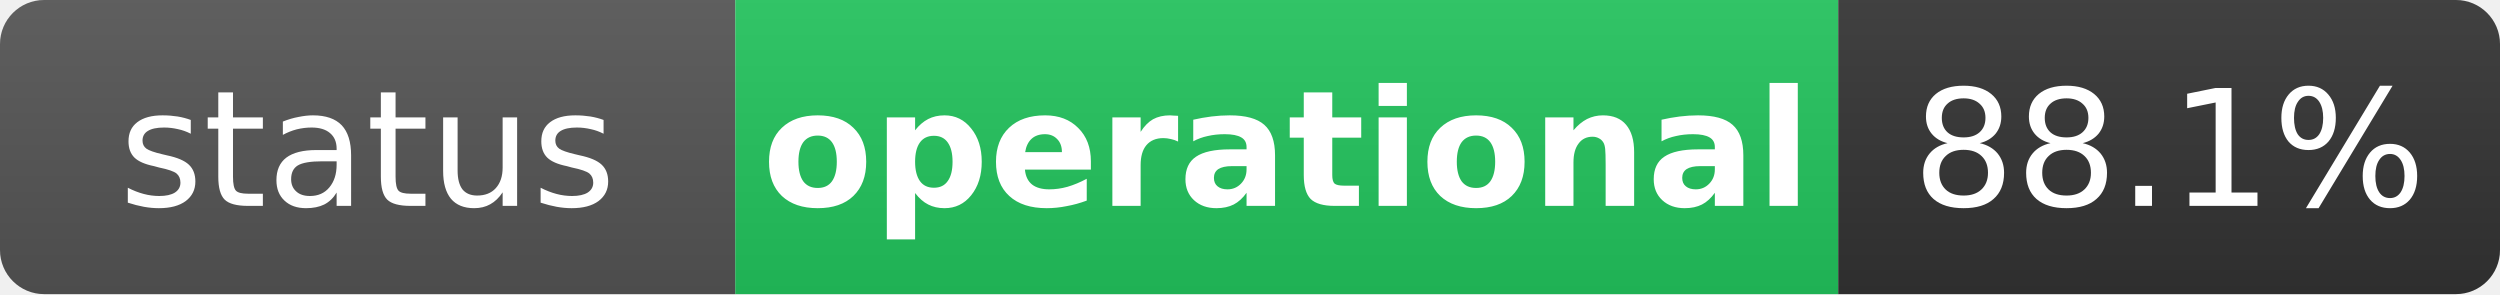
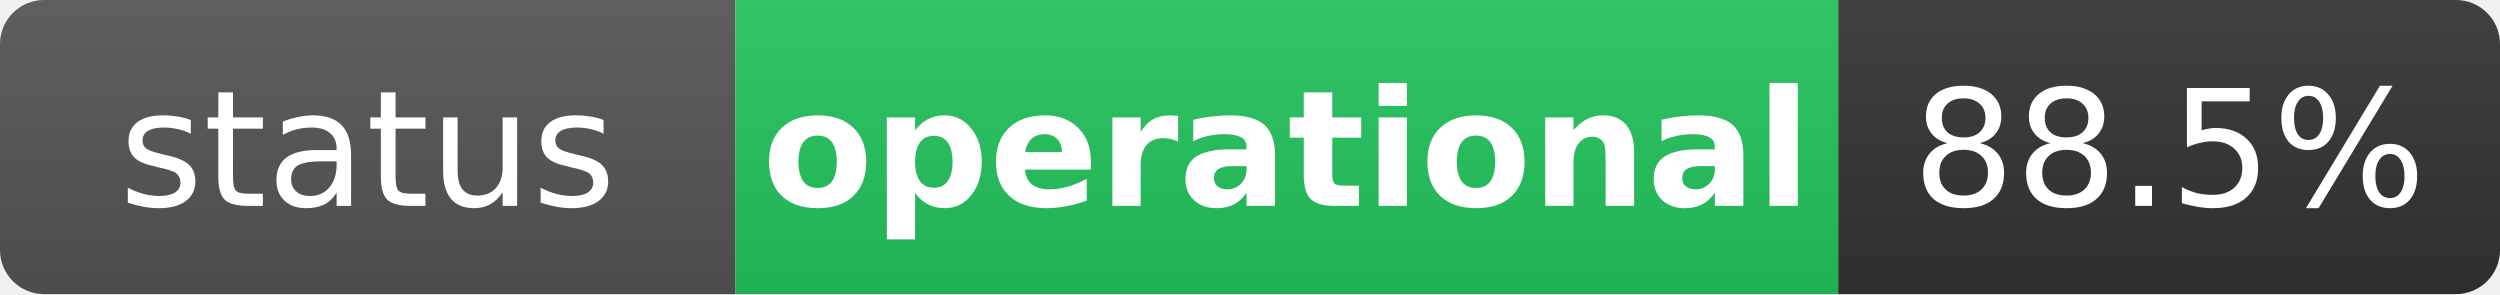
<svg xmlns="http://www.w3.org/2000/svg" width="170" height="20" role="img" aria-label="status: operational">
  <linearGradient id="s" x2="0" y2="100%">
    <stop offset="0" stop-color="#bbb" stop-opacity=".1" />
    <stop offset="1" stop-opacity=".1" />
  </linearGradient>
  <clipPath id="r">
    <rect width="170" height="20" rx="3" fill="#fff" />
  </clipPath>
  <g clip-path="url(#r)">
    <rect width="50" height="20" fill="#555" />
    <rect x="50" width="75" height="20" fill="#22c55e" />
    <rect x="125" width="45" height="20" fill="#333" />
    <rect width="170" height="20" fill="url(#s)" />
  </g>
  <g fill="#fff" text-anchor="middle" font-family="Verdana,Geneva,DejaVu Sans,sans-serif" text-rendering="geometricPrecision" font-size="11">
    <text x="25" y="14" fill="#fff">status</text>
    <text x="87.5" y="14" fill="#fff" font-weight="bold">operational</text>
-     <text x="147.5" y="14" fill="#fff">88.1%</text>
+     <text x="147.5" y="14" fill="#fff">88.5%</text>
  </g>
</svg>
